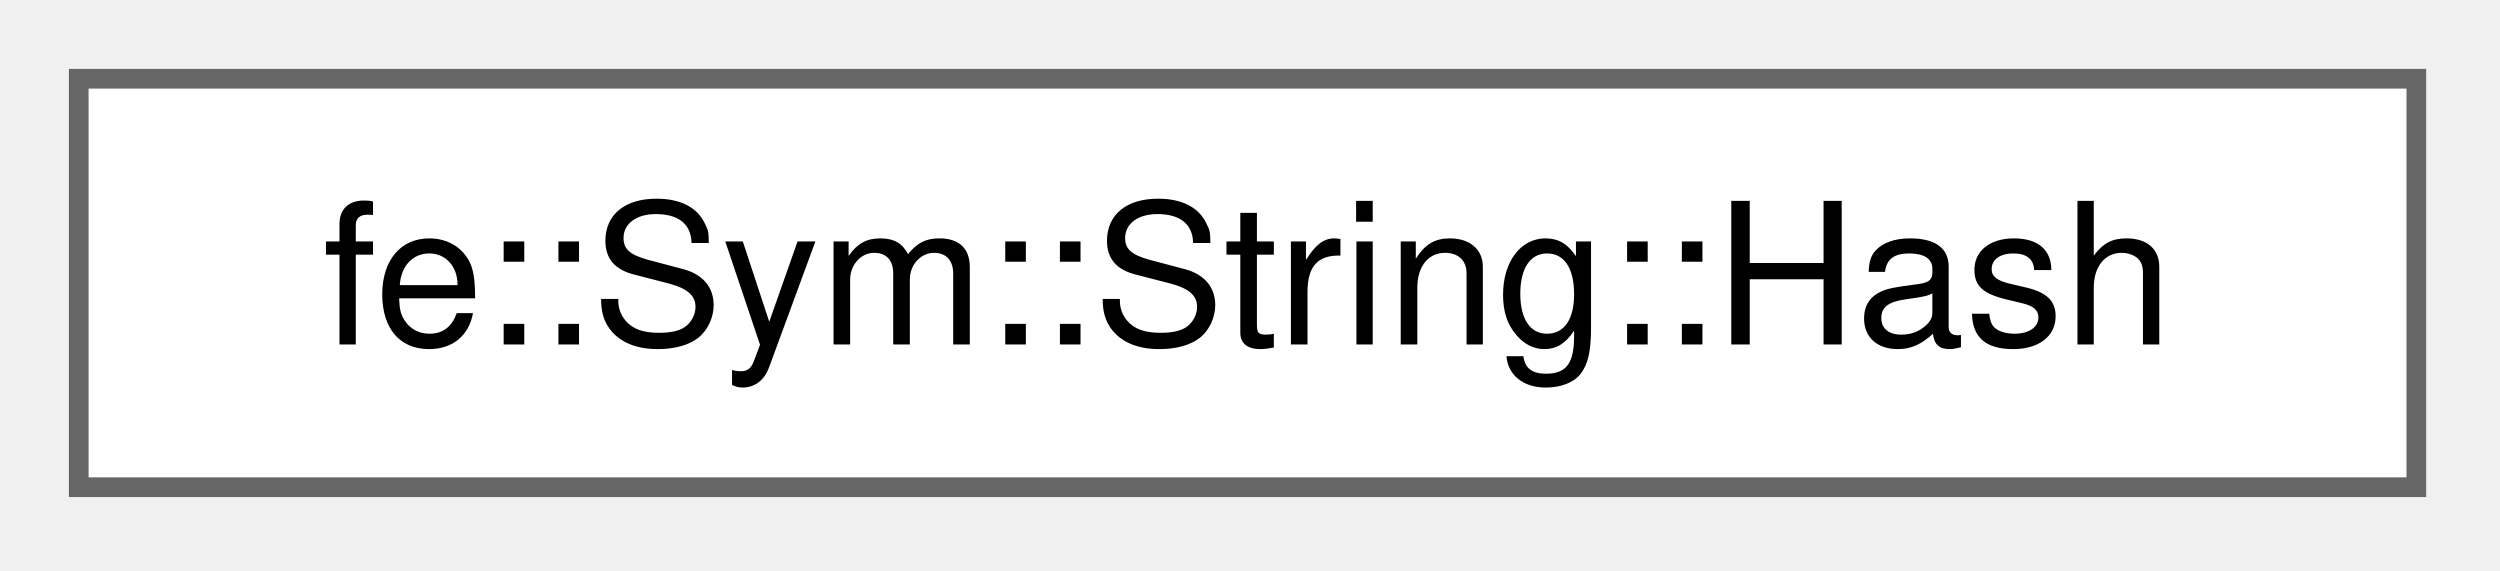
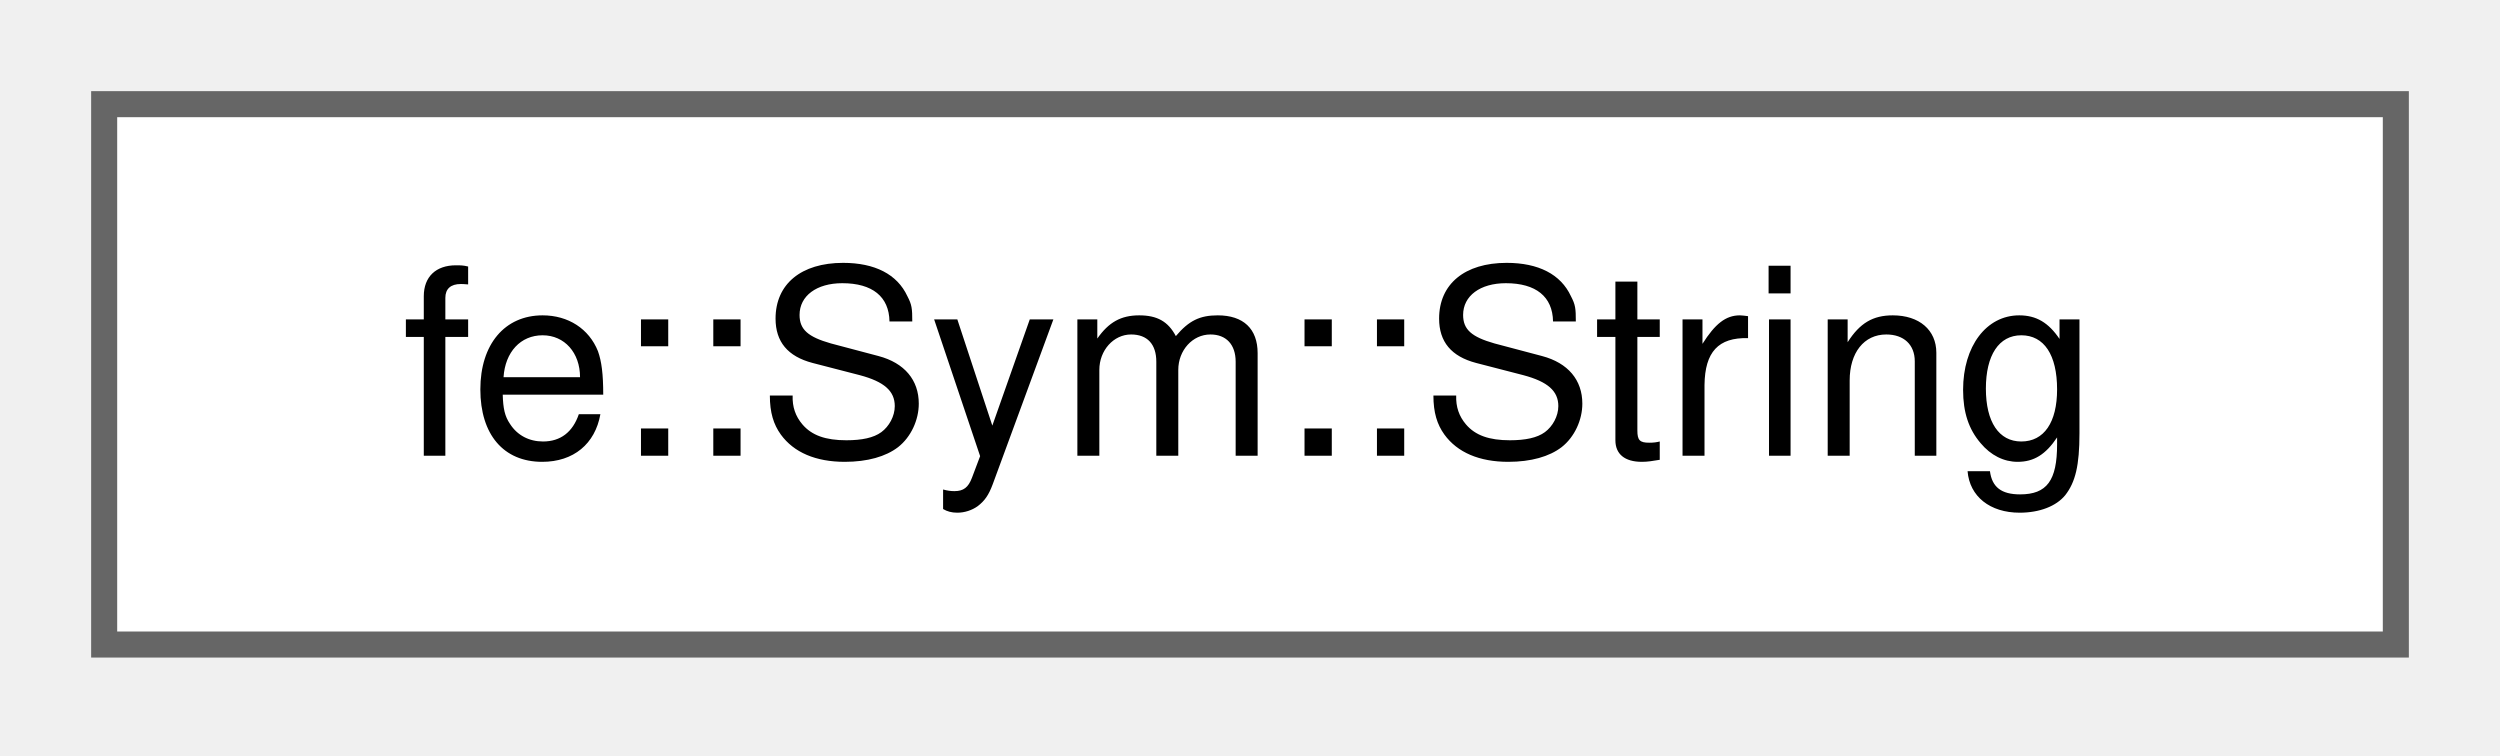
- <svg xmlns="http://www.w3.org/2000/svg" xmlns:xlink="http://www.w3.org/1999/xlink" width="127pt" height="29pt" viewBox="0.00 0.00 127.00 29.00">
+ <svg xmlns="http://www.w3.org/2000/svg" xmlns:xlink="http://www.w3.org/1999/xlink" width="96pt" height="29pt" viewBox="0.00 0.00 96.00 29.00">
  <g id="graph0" class="graph" transform="scale(1 1) rotate(0) translate(4 24.75)">
    <g id="Node000000" class="node">
      <g id="a_Node000000">
-         <a xlink:href="structfe_1_1Sym_1_1String_1_1Hash.html" target="_top" xlink:title="Hashes the characters, not the pointer - String::Equal compares them, and the two have to agree.">
-           <polygon fill="white" stroke="#666666" points="118.75,-20.75 0,-20.75 0,0 118.75,0 118.75,-20.75" />
-           <text xml:space="preserve" text-anchor="middle" x="59.38" y="-7.25" font-family="Helvetica,sans-Serif" font-size="10.00">fe::Sym::String::Hash</text>
+         <a xlink:href="structfe_1_1Sym_1_1String.html" target="_top" xlink:title=" ">
+           <polygon fill="white" stroke="#666666" points="88,-20.75 0,-20.75 0,0 88,0 88,-20.75" />
+           <text xml:space="preserve" text-anchor="middle" x="44" y="-7.25" font-family="Helvetica,sans-Serif" font-size="10.00">fe::Sym::String</text>
        </a>
      </g>
    </g>
  </g>
</svg>
